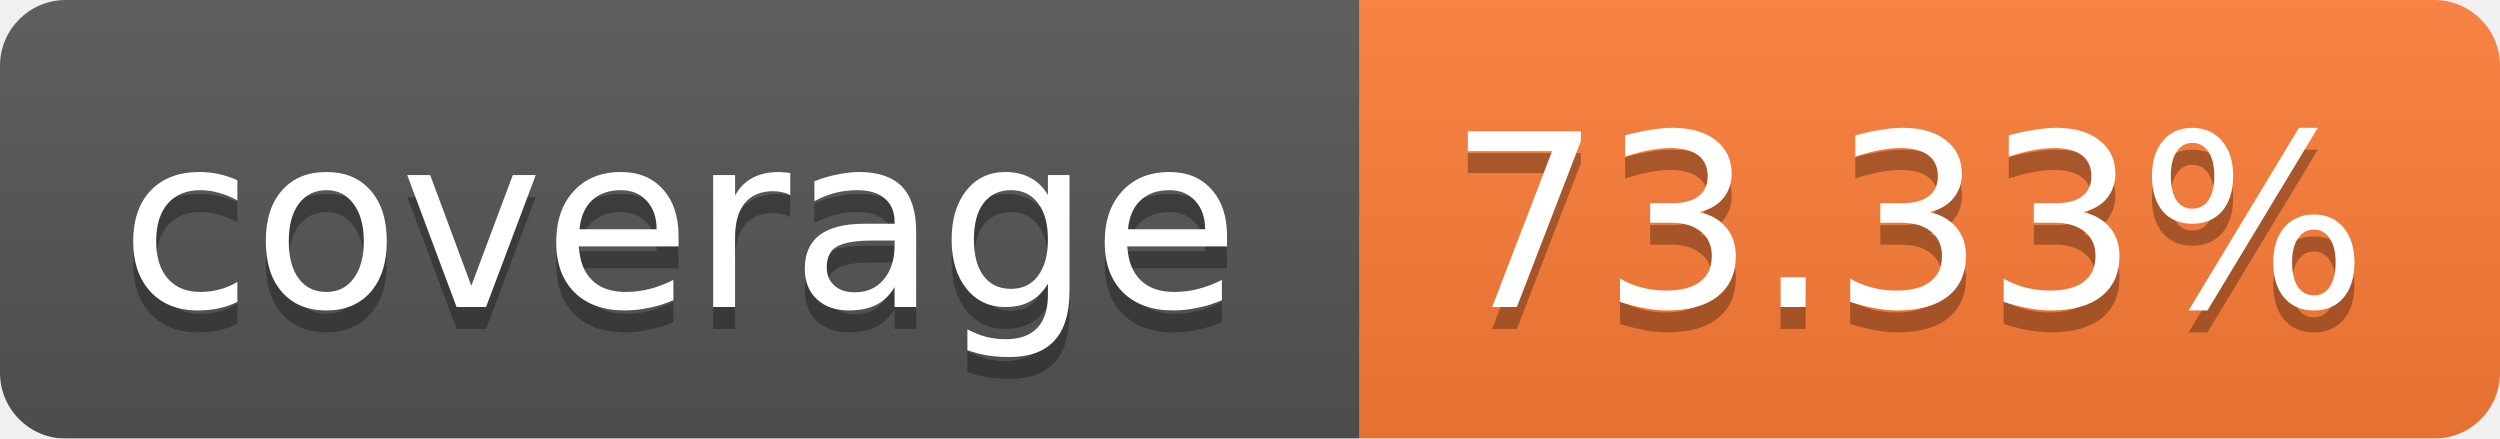
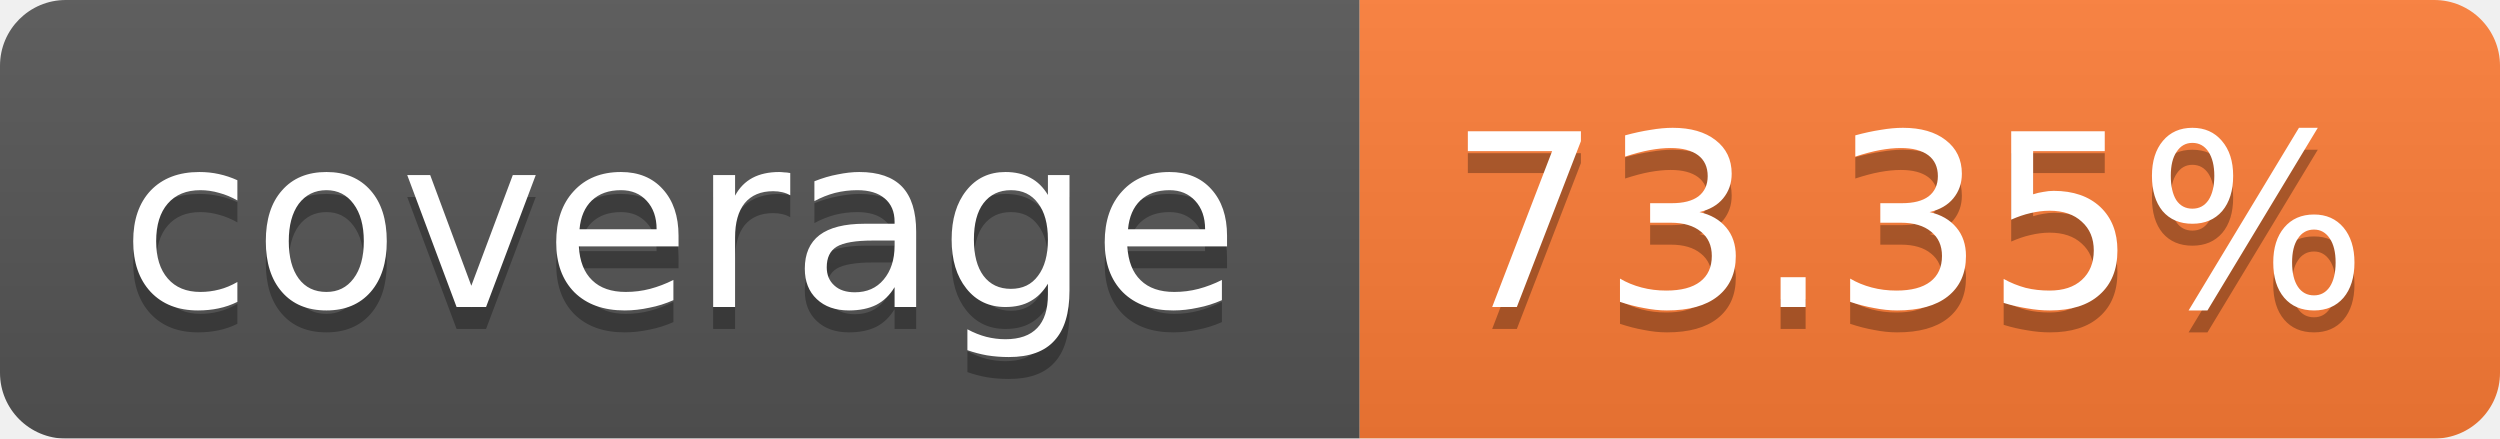
<svg xmlns="http://www.w3.org/2000/svg" width="114" height="20">
  <linearGradient id="b" x2="0" y2="100%">
    <stop offset="0" stop-color="#bbb" stop-opacity=".1" />
    <stop offset="1" stop-opacity=".1" />
  </linearGradient>
  <mask id="a">
    <rect width="114" height="20" rx="3" fill="#fff" />
  </mask>
  <g mask="url(#a)">
    <path fill="#555" d="M0 0h62v20H0z" />
    <path fill="#FE7D37" d="M62 0h52v20H62z" />
    <path fill="url(#b)" d="M0 0h114v20H0z" />
  </g>
  <g fill="#fff" text-anchor="middle" font-family="Verdana,DejaVu Sans,Geneva,sans-serif" font-size="11">
    <text x="31" y="15" fill="#010101" fill-opacity=".3">coverage</text>
    <text x="31" y="14">coverage</text>
-     <text x="87" y="15" fill="#010101" fill-opacity=".3">73.33%</text>
-     <text x="87" y="14">73.33%</text>
+     <text x="87" y="15" fill="#010101" fill-opacity=".3">73.35%</text>
+     <text x="87" y="14">73.35%</text>
  </g>
</svg>
